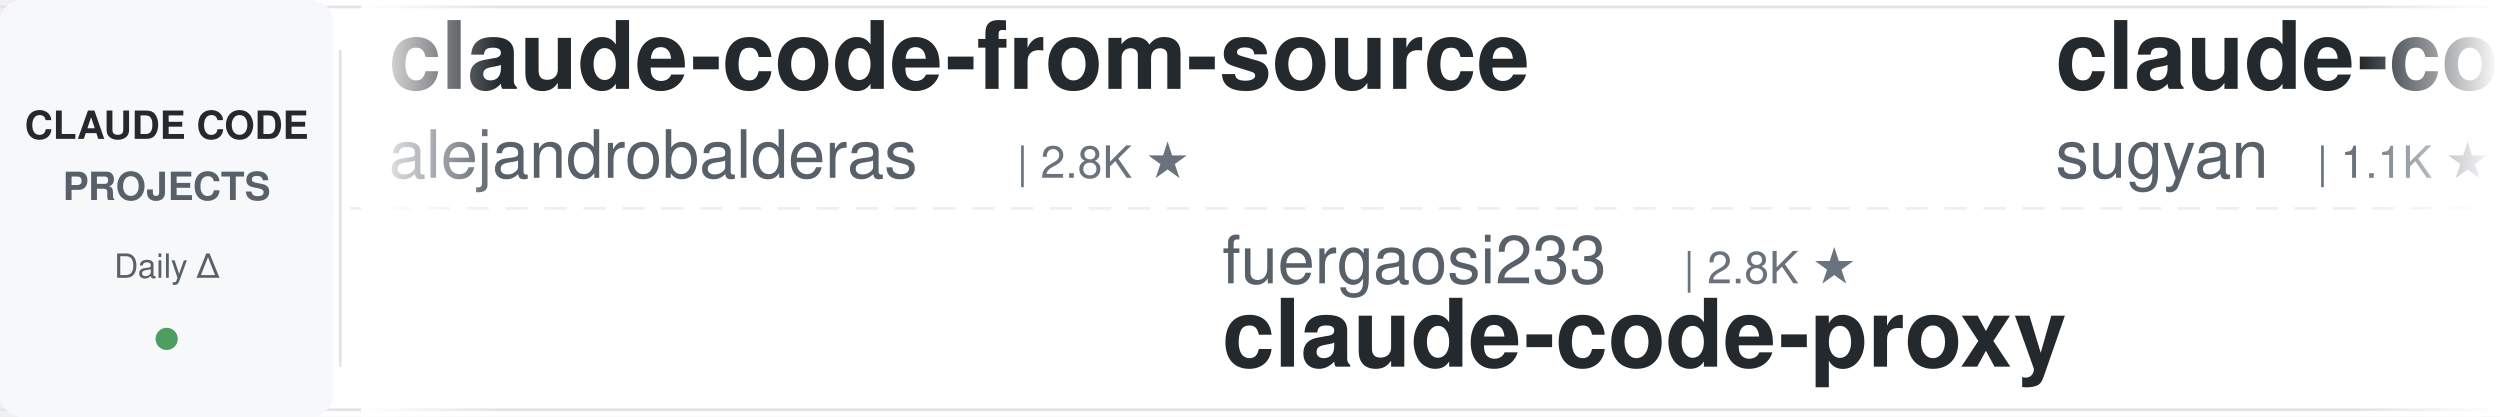
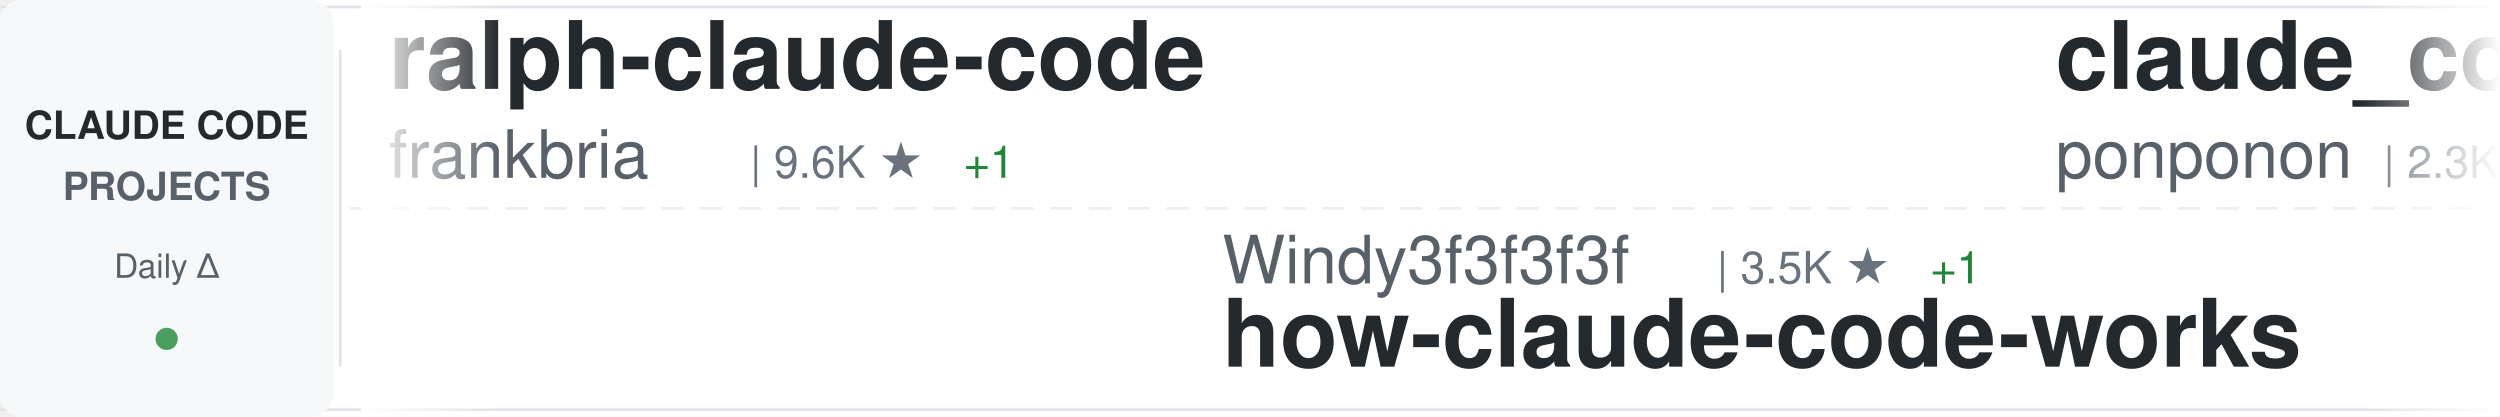
<svg xmlns="http://www.w3.org/2000/svg" width="900" height="150">
  <defs>
    <linearGradient id="awesomeLeftFade" x1="0%" y1="0%" x2="100%" y2="0%">
      <stop offset="0%" style="stop-color:#ffffff;stop-opacity:1" />
      <stop offset="100%" style="stop-color:#ffffff;stop-opacity:0" />
    </linearGradient>
    <linearGradient id="awesomeRightFade" x1="0%" y1="0%" x2="100%" y2="0%">
      <stop offset="0%" style="stop-color:#ffffff;stop-opacity:0" />
      <stop offset="100%" style="stop-color:#ffffff;stop-opacity:1" />
    </linearGradient>
  </defs>
  <rect width="900" height="150" fill="#ffffff" rx="8" />
  <rect x="0" y="2" width="900" height="1" fill="#e1e4e8" />
  <rect x="0" y="147" width="900" height="1" fill="#e1e4e8" />
  <line x1="0" y1="75" x2="900" y2="75" stroke="#e1e4e8" stroke-width="1" stroke-dasharray="8 6" opacity="0.6" />
  <rect x="0" y="0" width="120" height="150" fill="#f6f8fa" rx="8" />
  <text x="60" y="50" font-family="-apple-system, BlinkMacSystemFont, 'Segoe UI', Helvetica, Arial, sans-serif" font-size="14" font-weight="600" fill="#24292e" text-anchor="middle">CLAUDE CODE</text>
  <text x="60" y="72" font-family="-apple-system, BlinkMacSystemFont, 'Segoe UI', Helvetica, Arial, sans-serif" font-size="14" font-weight="600" fill="#586069" text-anchor="middle">PROJECTS</text>
  <text x="60" y="100" font-family="-apple-system, BlinkMacSystemFont, 'Segoe UI', Helvetica, Arial, sans-serif" font-size="12" font-weight="500" fill="#586069" text-anchor="middle">Daily Δ</text>
  <circle cx="60" cy="122" r="4" fill="#22863a" opacity="0.8" />
  <rect x="122" y="18" width="1" height="114" fill="#e1e4e8" />
  <clipPath id="awesomeTickerClip">
    <rect x="130" y="0" width="770" height="150" />
  </clipPath>
  <g clip-path="url(#awesomeTickerClip)">
    <g id="awesomeTickerItems">
      <animateTransform attributeName="transform" attributeType="XML" type="translate" from="0 0" to="-3000 0" dur="54s" repeatCount="indefinite" />
      <g transform="translate(0, 0)">
-         <text x="140" y="32" font-family="-apple-system, BlinkMacSystemFont, 'Segoe UI', Helvetica, Arial, sans-serif" font-size="34" font-weight="600" fill="#24292e">claude-code-from-source</text>
-         <text x="140" y="64" font-family="-apple-system, BlinkMacSystemFont, 'Segoe UI', Helvetica, Arial, sans-serif" font-size="24" font-weight="400" fill="#586069">alejandrobalderas</text>
-         <text x="366" y="64" font-family="-apple-system, BlinkMacSystemFont, 'Segoe UI', Helvetica, Arial, sans-serif" font-size="16" font-weight="500" fill="#6a737d">| 2.8K ★</text>
+         <text x="140" y="32" font-family="-apple-system, BlinkMacSystemFont, 'Segoe UI', Helvetica, Arial, sans-serif" font-size="34" font-weight="600" fill="#24292e">ralph-claude-code</text>
+         <text x="140" y="64" font-family="-apple-system, BlinkMacSystemFont, 'Segoe UI', Helvetica, Arial, sans-serif" font-size="24" font-weight="400" fill="#586069">frankbria</text>
+         <text x="270" y="64" font-family="-apple-system, BlinkMacSystemFont, 'Segoe UI', Helvetica, Arial, sans-serif" font-size="16" font-weight="500" fill="#6a737d">| 9.6K ★</text>
+         <text x="347" y="64" font-family="-apple-system, BlinkMacSystemFont, 'Segoe UI', Helvetica, Arial, sans-serif" font-size="16" font-weight="500" fill="#22863a"> +1</text>
      </g>
      <g transform="translate(300, 0)">
-         <text x="140" y="102" font-family="-apple-system, BlinkMacSystemFont, 'Segoe UI', Helvetica, Arial, sans-serif" font-size="24" font-weight="400" fill="#586069">fuergaosi233</text>
-         <text x="306" y="102" font-family="-apple-system, BlinkMacSystemFont, 'Segoe UI', Helvetica, Arial, sans-serif" font-size="16" font-weight="500" fill="#6a737d">| 2.8K ★</text>
-         <text x="140" y="132" font-family="-apple-system, BlinkMacSystemFont, 'Segoe UI', Helvetica, Arial, sans-serif" font-size="34" font-weight="600" fill="#24292e">claude-code-proxy</text>
+         <text x="140" y="102" font-family="-apple-system, BlinkMacSystemFont, 'Segoe UI', Helvetica, Arial, sans-serif" font-size="24" font-weight="400" fill="#586069">Windy3f3f3f3f</text>
+         <text x="318" y="102" font-family="-apple-system, BlinkMacSystemFont, 'Segoe UI', Helvetica, Arial, sans-serif" font-size="16" font-weight="500" fill="#6a737d">| 3.5K ★</text>
+         <text x="395" y="102" font-family="-apple-system, BlinkMacSystemFont, 'Segoe UI', Helvetica, Arial, sans-serif" font-size="16" font-weight="500" fill="#22863a"> +1</text>
+         <text x="140" y="132" font-family="-apple-system, BlinkMacSystemFont, 'Segoe UI', Helvetica, Arial, sans-serif" font-size="34" font-weight="600" fill="#24292e">how-claude-code-works</text>
      </g>
      <g transform="translate(600, 0)">
-         <text x="140" y="32" font-family="-apple-system, BlinkMacSystemFont, 'Segoe UI', Helvetica, Arial, sans-serif" font-size="34" font-weight="600" fill="#24292e">claude-code-webui</text>
-         <text x="140" y="64" font-family="-apple-system, BlinkMacSystemFont, 'Segoe UI', Helvetica, Arial, sans-serif" font-size="24" font-weight="400" fill="#586069">sugyan</text>
-         <text x="234" y="64" font-family="-apple-system, BlinkMacSystemFont, 'Segoe UI', Helvetica, Arial, sans-serif" font-size="16" font-weight="500" fill="#6a737d">| 1.1K ★</text>
+         <text x="140" y="32" font-family="-apple-system, BlinkMacSystemFont, 'Segoe UI', Helvetica, Arial, sans-serif" font-size="34" font-weight="600" fill="#24292e">claude_code_src</text>
+         <text x="140" y="64" font-family="-apple-system, BlinkMacSystemFont, 'Segoe UI', Helvetica, Arial, sans-serif" font-size="24" font-weight="400" fill="#586069">ponponon</text>
+         <text x="258" y="64" font-family="-apple-system, BlinkMacSystemFont, 'Segoe UI', Helvetica, Arial, sans-serif" font-size="16" font-weight="500" fill="#6a737d">| 2.3K ★</text>
+         <text x="335" y="64" font-family="-apple-system, BlinkMacSystemFont, 'Segoe UI', Helvetica, Arial, sans-serif" font-size="16" font-weight="500" fill="#cb2431"> -1</text>
      </g>
      <g transform="translate(900, 0)">
-         <text x="140" y="102" font-family="-apple-system, BlinkMacSystemFont, 'Segoe UI', Helvetica, Arial, sans-serif" font-size="24" font-weight="400" fill="#586069">chauncygu</text>
-         <text x="270" y="102" font-family="-apple-system, BlinkMacSystemFont, 'Segoe UI', Helvetica, Arial, sans-serif" font-size="16" font-weight="500" fill="#6a737d">| 2.8K ★</text>
-         <text x="140" y="132" font-family="-apple-system, BlinkMacSystemFont, 'Segoe UI', Helvetica, Arial, sans-serif" font-size="34" font-weight="600" fill="#24292e">collection-claude-code-s...</text>
+         <text x="140" y="102" font-family="-apple-system, BlinkMacSystemFont, 'Segoe UI', Helvetica, Arial, sans-serif" font-size="24" font-weight="400" fill="#586069">darcyegb</text>
+         <text x="258" y="102" font-family="-apple-system, BlinkMacSystemFont, 'Segoe UI', Helvetica, Arial, sans-serif" font-size="16" font-weight="500" fill="#6a737d">| 760 ★</text>
+         <text x="140" y="132" font-family="-apple-system, BlinkMacSystemFont, 'Segoe UI', Helvetica, Arial, sans-serif" font-size="34" font-weight="600" fill="#24292e">ClaudeCodeAgents</text>
      </g>
      <g transform="translate(1200, 0)">
-         <text x="140" y="32" font-family="-apple-system, BlinkMacSystemFont, 'Segoe UI', Helvetica, Arial, sans-serif" font-size="34" font-weight="600" fill="#24292e">arcads-claude-code</text>
-         <text x="140" y="64" font-family="-apple-system, BlinkMacSystemFont, 'Segoe UI', Helvetica, Arial, sans-serif" font-size="24" font-weight="400" fill="#586069">krusemediallc</text>
-         <text x="318" y="64" font-family="-apple-system, BlinkMacSystemFont, 'Segoe UI', Helvetica, Arial, sans-serif" font-size="16" font-weight="500" fill="#6a737d">| 1.4K ★</text>
-         <text x="395" y="64" font-family="-apple-system, BlinkMacSystemFont, 'Segoe UI', Helvetica, Arial, sans-serif" font-size="16" font-weight="500" fill="#22863a"> +1</text>
+         <text x="140" y="32" font-family="-apple-system, BlinkMacSystemFont, 'Segoe UI', Helvetica, Arial, sans-serif" font-size="34" font-weight="600" fill="#24292e">claude-code-infrastructu...</text>
+         <text x="140" y="64" font-family="-apple-system, BlinkMacSystemFont, 'Segoe UI', Helvetica, Arial, sans-serif" font-size="24" font-weight="400" fill="#586069">diet103</text>
+         <text x="246" y="64" font-family="-apple-system, BlinkMacSystemFont, 'Segoe UI', Helvetica, Arial, sans-serif" font-size="16" font-weight="500" fill="#6a737d">| 10.0K ★</text>
      </g>
      <g transform="translate(1500, 0)">
+         <text x="140" y="102" font-family="-apple-system, BlinkMacSystemFont, 'Segoe UI', Helvetica, Arial, sans-serif" font-size="24" font-weight="400" fill="#586069">ChrisWiles</text>
+         <text x="282" y="102" font-family="-apple-system, BlinkMacSystemFont, 'Segoe UI', Helvetica, Arial, sans-serif" font-size="16" font-weight="500" fill="#6a737d">| 6.0K ★</text>
+         <text x="359" y="102" font-family="-apple-system, BlinkMacSystemFont, 'Segoe UI', Helvetica, Arial, sans-serif" font-size="16" font-weight="500" fill="#cb2431"> -1</text>
+         <text x="140" y="132" font-family="-apple-system, BlinkMacSystemFont, 'Segoe UI', Helvetica, Arial, sans-serif" font-size="34" font-weight="600" fill="#24292e">claude-code-showcase</text>
+       </g>
+       <g transform="translate(1800, 0)">
+         <text x="140" y="32" font-family="-apple-system, BlinkMacSystemFont, 'Segoe UI', Helvetica, Arial, sans-serif" font-size="34" font-weight="600" fill="#24292e">claude-code-harness</text>
+         <text x="140" y="64" font-family="-apple-system, BlinkMacSystemFont, 'Segoe UI', Helvetica, Arial, sans-serif" font-size="24" font-weight="400" fill="#586069">Chachamaru127</text>
+         <text x="318" y="64" font-family="-apple-system, BlinkMacSystemFont, 'Segoe UI', Helvetica, Arial, sans-serif" font-size="16" font-weight="500" fill="#6a737d">| 3.1K ★</text>
+       </g>
+       <g transform="translate(2100, 0)">
+         <text x="140" y="102" font-family="-apple-system, BlinkMacSystemFont, 'Segoe UI', Helvetica, Arial, sans-serif" font-size="24" font-weight="400" fill="#586069">nicedreamzapp</text>
+         <text x="318" y="102" font-family="-apple-system, BlinkMacSystemFont, 'Segoe UI', Helvetica, Arial, sans-serif" font-size="16" font-weight="500" fill="#6a737d">| 3.2K ★</text>
+         <text x="395" y="102" font-family="-apple-system, BlinkMacSystemFont, 'Segoe UI', Helvetica, Arial, sans-serif" font-size="16" font-weight="500" fill="#22863a"> +1</text>
+         <text x="140" y="132" font-family="-apple-system, BlinkMacSystemFont, 'Segoe UI', Helvetica, Arial, sans-serif" font-size="34" font-weight="600" fill="#24292e">claude-code-local</text>
+       </g>
+       <g transform="translate(2400, 0)">
+         <text x="140" y="32" font-family="-apple-system, BlinkMacSystemFont, 'Segoe UI', Helvetica, Arial, sans-serif" font-size="34" font-weight="600" fill="#24292e">claude-code-router</text>
+         <text x="140" y="64" font-family="-apple-system, BlinkMacSystemFont, 'Segoe UI', Helvetica, Arial, sans-serif" font-size="24" font-weight="400" fill="#586069">musistudio</text>
+         <text x="282" y="64" font-family="-apple-system, BlinkMacSystemFont, 'Segoe UI', Helvetica, Arial, sans-serif" font-size="16" font-weight="500" fill="#6a737d">| 36.9K ★</text>
+         <text x="368" y="64" font-family="-apple-system, BlinkMacSystemFont, 'Segoe UI', Helvetica, Arial, sans-serif" font-size="16" font-weight="500" fill="#22863a"> +9</text>
+       </g>
+       <g transform="translate(2700, 0)">
+         <text x="140" y="102" font-family="-apple-system, BlinkMacSystemFont, 'Segoe UI', Helvetica, Arial, sans-serif" font-size="24" font-weight="400" fill="#586069">ghuntley</text>
+         <text x="258" y="102" font-family="-apple-system, BlinkMacSystemFont, 'Segoe UI', Helvetica, Arial, sans-serif" font-size="16" font-weight="500" fill="#6a737d">| 990 ★</text>
+         <text x="140" y="132" font-family="-apple-system, BlinkMacSystemFont, 'Segoe UI', Helvetica, Arial, sans-serif" font-size="34" font-weight="600" fill="#24292e">claude-code-source-code-...</text>
+       </g>
+       <g transform="translate(3000, 0)">
+         <text x="140" y="32" font-family="-apple-system, BlinkMacSystemFont, 'Segoe UI', Helvetica, Arial, sans-serif" font-size="34" font-weight="600" fill="#24292e">ralph-claude-code</text>
+         <text x="140" y="64" font-family="-apple-system, BlinkMacSystemFont, 'Segoe UI', Helvetica, Arial, sans-serif" font-size="24" font-weight="400" fill="#586069">frankbria</text>
+         <text x="270" y="64" font-family="-apple-system, BlinkMacSystemFont, 'Segoe UI', Helvetica, Arial, sans-serif" font-size="16" font-weight="500" fill="#6a737d">| 9.6K ★</text>
+         <text x="347" y="64" font-family="-apple-system, BlinkMacSystemFont, 'Segoe UI', Helvetica, Arial, sans-serif" font-size="16" font-weight="500" fill="#22863a"> +1</text>
+       </g>
+       <g transform="translate(3300, 0)">
        <text x="140" y="102" font-family="-apple-system, BlinkMacSystemFont, 'Segoe UI', Helvetica, Arial, sans-serif" font-size="24" font-weight="400" fill="#586069">Windy3f3f3f3f</text>
        <text x="318" y="102" font-family="-apple-system, BlinkMacSystemFont, 'Segoe UI', Helvetica, Arial, sans-serif" font-size="16" font-weight="500" fill="#6a737d">| 3.5K ★</text>
-         <text x="395" y="102" font-family="-apple-system, BlinkMacSystemFont, 'Segoe UI', Helvetica, Arial, sans-serif" font-size="16" font-weight="500" fill="#22863a"> +4</text>
+         <text x="395" y="102" font-family="-apple-system, BlinkMacSystemFont, 'Segoe UI', Helvetica, Arial, sans-serif" font-size="16" font-weight="500" fill="#22863a"> +1</text>
        <text x="140" y="132" font-family="-apple-system, BlinkMacSystemFont, 'Segoe UI', Helvetica, Arial, sans-serif" font-size="34" font-weight="600" fill="#24292e">how-claude-code-works</text>
      </g>
-       <g transform="translate(1800, 0)">
-         <text x="140" y="32" font-family="-apple-system, BlinkMacSystemFont, 'Segoe UI', Helvetica, Arial, sans-serif" font-size="34" font-weight="600" fill="#24292e">claude-code-best-practic...</text>
-         <text x="140" y="64" font-family="-apple-system, BlinkMacSystemFont, 'Segoe UI', Helvetica, Arial, sans-serif" font-size="24" font-weight="400" fill="#586069">shanraisshan</text>
-         <text x="306" y="64" font-family="-apple-system, BlinkMacSystemFont, 'Segoe UI', Helvetica, Arial, sans-serif" font-size="16" font-weight="500" fill="#6a737d">| 65.2K ★</text>
-         <text x="392" y="64" font-family="-apple-system, BlinkMacSystemFont, 'Segoe UI', Helvetica, Arial, sans-serif" font-size="16" font-weight="500" fill="#22863a"> +14</text>
-       </g>
-       <g transform="translate(2100, 0)">
-         <text x="140" y="102" font-family="-apple-system, BlinkMacSystemFont, 'Segoe UI', Helvetica, Arial, sans-serif" font-size="24" font-weight="400" fill="#586069">pedrohcgs</text>
-         <text x="270" y="102" font-family="-apple-system, BlinkMacSystemFont, 'Segoe UI', Helvetica, Arial, sans-serif" font-size="16" font-weight="500" fill="#6a737d">| 1.5K ★</text>
-         <text x="347" y="102" font-family="-apple-system, BlinkMacSystemFont, 'Segoe UI', Helvetica, Arial, sans-serif" font-size="16" font-weight="500" fill="#22863a"> +1</text>
-         <text x="140" y="132" font-family="-apple-system, BlinkMacSystemFont, 'Segoe UI', Helvetica, Arial, sans-serif" font-size="34" font-weight="600" fill="#24292e">claude-code-my-workflow</text>
-       </g>
-       <g transform="translate(2400, 0)">
-         <text x="140" y="32" font-family="-apple-system, BlinkMacSystemFont, 'Segoe UI', Helvetica, Arial, sans-serif" font-size="34" font-weight="600" fill="#24292e">Claude-code</text>
-         <text x="140" y="64" font-family="-apple-system, BlinkMacSystemFont, 'Segoe UI', Helvetica, Arial, sans-serif" font-size="24" font-weight="400" fill="#586069">zstmfhy</text>
-         <text x="246" y="64" font-family="-apple-system, BlinkMacSystemFont, 'Segoe UI', Helvetica, Arial, sans-serif" font-size="16" font-weight="500" fill="#6a737d">| 190 ★</text>
-       </g>
-       <g transform="translate(2700, 0)">
-         <text x="140" y="102" font-family="-apple-system, BlinkMacSystemFont, 'Segoe UI', Helvetica, Arial, sans-serif" font-size="24" font-weight="400" fill="#586069">anthropics</text>
-         <text x="282" y="102" font-family="-apple-system, BlinkMacSystemFont, 'Segoe UI', Helvetica, Arial, sans-serif" font-size="16" font-weight="500" fill="#6a737d">| 957 ★</text>
-         <text x="140" y="132" font-family="-apple-system, BlinkMacSystemFont, 'Segoe UI', Helvetica, Arial, sans-serif" font-size="34" font-weight="600" fill="#24292e">claude-code-base-action</text>
-       </g>
-       <g transform="translate(3000, 0)">
-         <text x="140" y="32" font-family="-apple-system, BlinkMacSystemFont, 'Segoe UI', Helvetica, Arial, sans-serif" font-size="34" font-weight="600" fill="#24292e">claude-code-from-source</text>
-         <text x="140" y="64" font-family="-apple-system, BlinkMacSystemFont, 'Segoe UI', Helvetica, Arial, sans-serif" font-size="24" font-weight="400" fill="#586069">alejandrobalderas</text>
-         <text x="366" y="64" font-family="-apple-system, BlinkMacSystemFont, 'Segoe UI', Helvetica, Arial, sans-serif" font-size="16" font-weight="500" fill="#6a737d">| 2.8K ★</text>
-       </g>
-       <g transform="translate(3300, 0)">
-         <text x="140" y="102" font-family="-apple-system, BlinkMacSystemFont, 'Segoe UI', Helvetica, Arial, sans-serif" font-size="24" font-weight="400" fill="#586069">fuergaosi233</text>
-         <text x="306" y="102" font-family="-apple-system, BlinkMacSystemFont, 'Segoe UI', Helvetica, Arial, sans-serif" font-size="16" font-weight="500" fill="#6a737d">| 2.8K ★</text>
-         <text x="140" y="132" font-family="-apple-system, BlinkMacSystemFont, 'Segoe UI', Helvetica, Arial, sans-serif" font-size="34" font-weight="600" fill="#24292e">claude-code-proxy</text>
-       </g>
      <g transform="translate(3600, 0)">
-         <text x="140" y="32" font-family="-apple-system, BlinkMacSystemFont, 'Segoe UI', Helvetica, Arial, sans-serif" font-size="34" font-weight="600" fill="#24292e">claude-code-webui</text>
-         <text x="140" y="64" font-family="-apple-system, BlinkMacSystemFont, 'Segoe UI', Helvetica, Arial, sans-serif" font-size="24" font-weight="400" fill="#586069">sugyan</text>
-         <text x="234" y="64" font-family="-apple-system, BlinkMacSystemFont, 'Segoe UI', Helvetica, Arial, sans-serif" font-size="16" font-weight="500" fill="#6a737d">| 1.1K ★</text>
+         <text x="140" y="32" font-family="-apple-system, BlinkMacSystemFont, 'Segoe UI', Helvetica, Arial, sans-serif" font-size="34" font-weight="600" fill="#24292e">claude_code_src</text>
+         <text x="140" y="64" font-family="-apple-system, BlinkMacSystemFont, 'Segoe UI', Helvetica, Arial, sans-serif" font-size="24" font-weight="400" fill="#586069">ponponon</text>
+         <text x="258" y="64" font-family="-apple-system, BlinkMacSystemFont, 'Segoe UI', Helvetica, Arial, sans-serif" font-size="16" font-weight="500" fill="#6a737d">| 2.3K ★</text>
+         <text x="335" y="64" font-family="-apple-system, BlinkMacSystemFont, 'Segoe UI', Helvetica, Arial, sans-serif" font-size="16" font-weight="500" fill="#cb2431"> -1</text>
      </g>
      <g transform="translate(3900, 0)">
-         <text x="140" y="102" font-family="-apple-system, BlinkMacSystemFont, 'Segoe UI', Helvetica, Arial, sans-serif" font-size="24" font-weight="400" fill="#586069">chauncygu</text>
-         <text x="270" y="102" font-family="-apple-system, BlinkMacSystemFont, 'Segoe UI', Helvetica, Arial, sans-serif" font-size="16" font-weight="500" fill="#6a737d">| 2.8K ★</text>
-         <text x="140" y="132" font-family="-apple-system, BlinkMacSystemFont, 'Segoe UI', Helvetica, Arial, sans-serif" font-size="34" font-weight="600" fill="#24292e">collection-claude-code-s...</text>
+         <text x="140" y="102" font-family="-apple-system, BlinkMacSystemFont, 'Segoe UI', Helvetica, Arial, sans-serif" font-size="24" font-weight="400" fill="#586069">darcyegb</text>
+         <text x="258" y="102" font-family="-apple-system, BlinkMacSystemFont, 'Segoe UI', Helvetica, Arial, sans-serif" font-size="16" font-weight="500" fill="#6a737d">| 760 ★</text>
+         <text x="140" y="132" font-family="-apple-system, BlinkMacSystemFont, 'Segoe UI', Helvetica, Arial, sans-serif" font-size="34" font-weight="600" fill="#24292e">ClaudeCodeAgents</text>
      </g>
    </g>
  </g>
  <rect x="130" y="0" width="50" height="150" fill="url(#awesomeLeftFade)" />
  <rect x="850" y="0" width="50" height="150" fill="url(#awesomeRightFade)" />
</svg>
